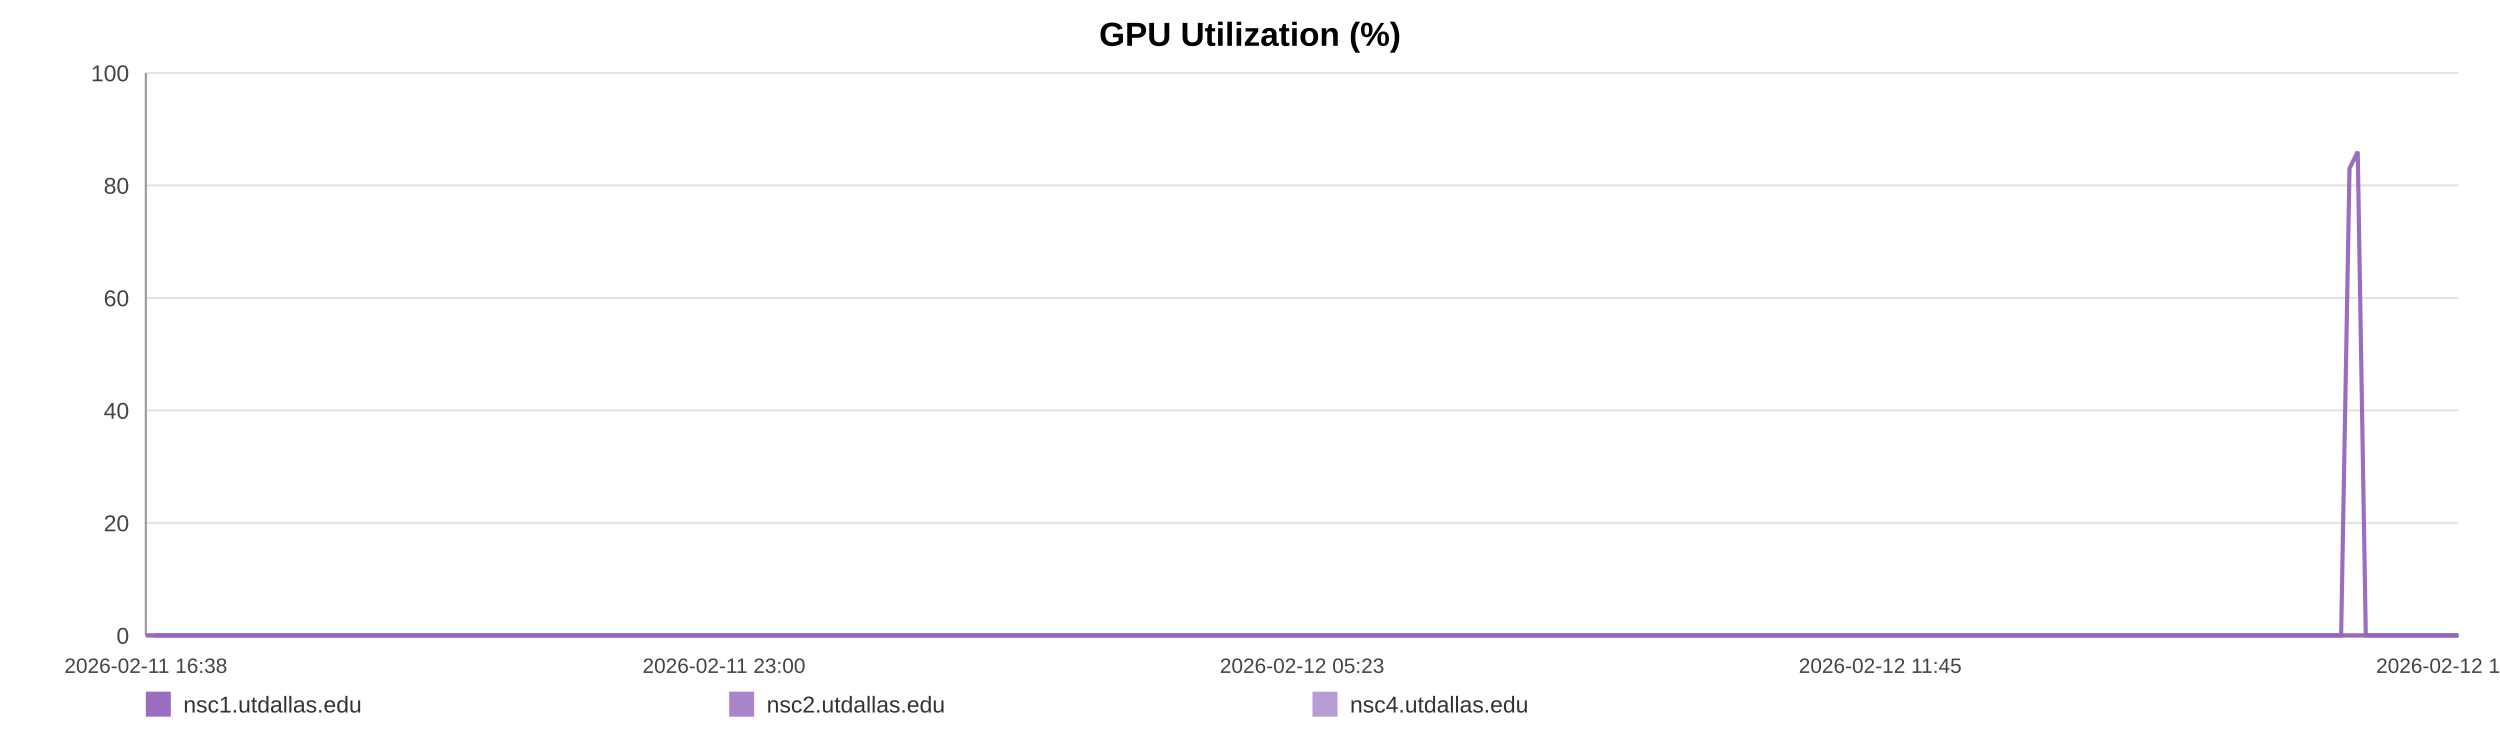
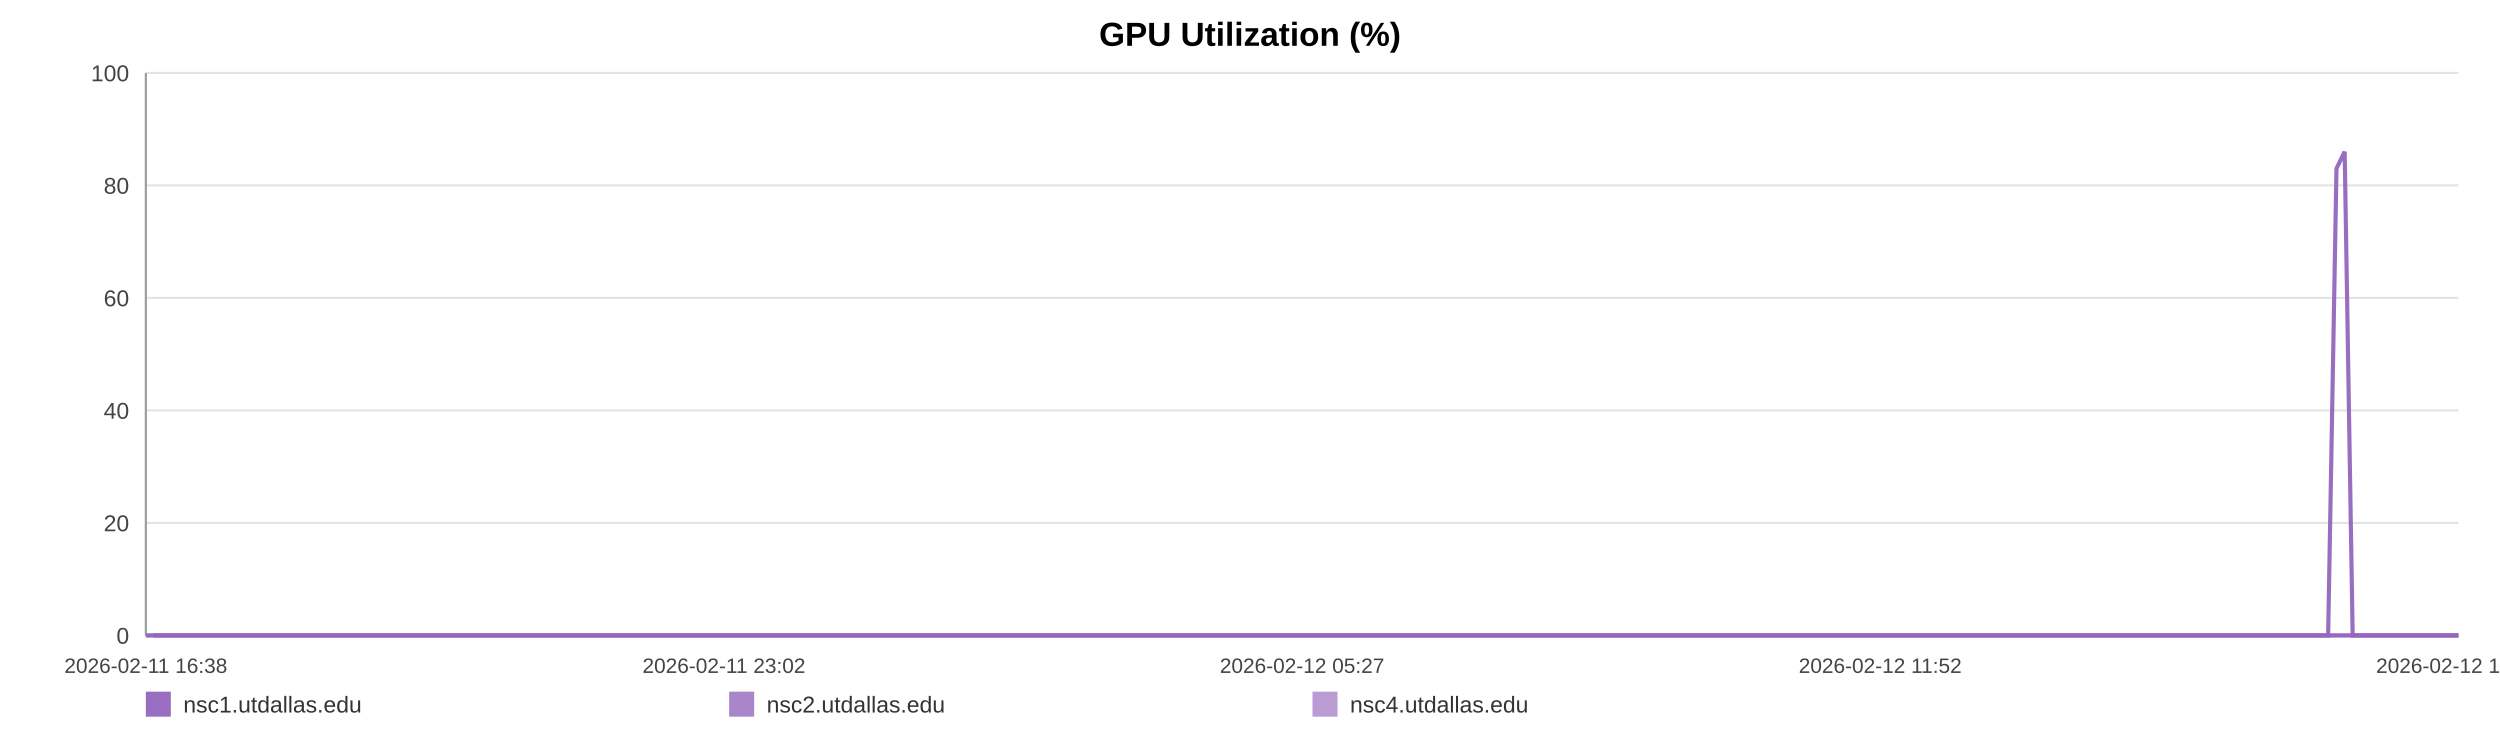
<svg xmlns="http://www.w3.org/2000/svg" width="1200" height="360" viewBox="0 0 1200 360" role="img" aria-label="GPU Utilization (%)">
  <rect width="100%" height="100%" fill="#ffffff" />
  <text x="600.0" y="22" text-anchor="middle" font-size="16" font-family="Arial, Helvetica, sans-serif" font-weight="bold">GPU Utilization (%)</text>
  <line x1="70" y1="35.00" x2="1180" y2="35.00" stroke="#e3e3e3" stroke-width="1" />
  <text x="62" y="39.00" text-anchor="end" font-size="11" fill="#444" font-family="Arial, Helvetica, sans-serif">100</text>
  <line x1="70" y1="89.00" x2="1180" y2="89.00" stroke="#e3e3e3" stroke-width="1" />
  <text x="62" y="93.00" text-anchor="end" font-size="11" fill="#444" font-family="Arial, Helvetica, sans-serif">80</text>
  <line x1="70" y1="143.00" x2="1180" y2="143.00" stroke="#e3e3e3" stroke-width="1" />
  <text x="62" y="147.00" text-anchor="end" font-size="11" fill="#444" font-family="Arial, Helvetica, sans-serif">60</text>
  <line x1="70" y1="197.00" x2="1180" y2="197.00" stroke="#e3e3e3" stroke-width="1" />
  <text x="62" y="201.00" text-anchor="end" font-size="11" fill="#444" font-family="Arial, Helvetica, sans-serif">40</text>
  <line x1="70" y1="251.00" x2="1180" y2="251.00" stroke="#e3e3e3" stroke-width="1" />
  <text x="62" y="255.00" text-anchor="end" font-size="11" fill="#444" font-family="Arial, Helvetica, sans-serif">20</text>
  <line x1="70" y1="305.00" x2="1180" y2="305.00" stroke="#e3e3e3" stroke-width="1" />
  <text x="62" y="309.00" text-anchor="end" font-size="11" fill="#444" font-family="Arial, Helvetica, sans-serif">0</text>
  <line x1="70" y1="35" x2="70" y2="305" stroke="#999" />
  <line x1="70" y1="305" x2="1180" y2="305" stroke="#999" />
  <text x="70.00" y="323" text-anchor="middle" font-size="10" fill="#444" font-family="Arial, Helvetica, sans-serif">2026-02-11 16:38</text>
-   <text x="347.50" y="323" text-anchor="middle" font-size="10" fill="#444" font-family="Arial, Helvetica, sans-serif">2026-02-11 23:00</text>
-   <text x="625.00" y="323" text-anchor="middle" font-size="10" fill="#444" font-family="Arial, Helvetica, sans-serif">2026-02-12 05:23</text>
-   <text x="902.50" y="323" text-anchor="middle" font-size="10" fill="#444" font-family="Arial, Helvetica, sans-serif">2026-02-12 11:45</text>
-   <text x="1180.00" y="323" text-anchor="middle" font-size="10" fill="#444" font-family="Arial, Helvetica, sans-serif">2026-02-12 18:08</text>
-   <polyline fill="none" stroke="#9467bd" stroke-opacity="0.95" stroke-width="2" points="73.90,305.00 77.82,305.00 81.71,305.00 85.63,305.00 89.57,305.00 93.44,305.00 97.35,305.00 101.58,305.00 105.46,305.00 109.34,305.00 113.22,305.00 117.19,305.00 121.07,305.00 124.95,305.00 131.97,305.00 138.02,305.00 141.96,305.00 145.96,305.00 149.86,305.00 153.75,305.00 157.57,305.00 161.51,305.00 165.40,305.00 169.33,305.00 173.26,305.00 177.23,305.00 181.15,305.00 185.06,305.00 189.16,305.00 193.10,305.00 196.99,305.00 200.99,305.00 204.90,305.00 208.80,305.00 212.83,305.00 216.70,305.00 220.60,305.00 224.58,305.00 228.43,305.00 232.34,305.00 236.19,305.00 240.08,305.00 244.00,305.00 247.88,305.00 251.87,305.00 255.81,305.00 259.66,305.00 263.56,305.00 267.50,305.00 271.40,305.00 275.86,305.00 279.76,305.00 283.66,305.00 287.52,305.00 291.40,305.00 295.27,305.00 299.15,305.00 303.07,305.00 306.96,305.00 310.93,305.00 314.83,305.00 318.68,305.00 322.61,305.00 326.56,305.00 330.45,305.00 334.37,305.00 338.23,305.00 342.09,305.00 345.97,305.00 349.84,305.00 353.73,305.00 357.64,305.00 361.51,305.00 365.41,305.00 369.33,305.00 373.18,305.00 377.11,305.00 380.98,305.00 384.86,305.00 388.86,305.00 392.75,305.00 396.64,305.00 400.57,305.00 404.45,305.00 408.37,305.00 412.26,305.00 416.11,305.00 419.98,305.00 423.91,305.00 427.84,305.00 431.73,305.00 435.67,305.00 439.51,305.00 443.43,305.00 447.31,305.00 451.20,305.00 455.07,305.00 458.97,305.00 462.84,305.00 466.77,305.00 470.67,305.00 474.58,305.00 478.48,305.00 482.43,305.00 486.36,305.00 490.25,305.00 494.13,305.00 498.02,305.00 501.90,305.00 505.84,305.00 509.75,305.00 513.64,305.00 517.53,305.00 521.45,305.00 525.36,305.00 529.29,305.00 533.26,305.00 537.14,305.00 541.04,305.00 544.94,305.00 548.84,305.00 552.73,305.00 556.66,305.00 560.89,305.00 564.77,305.00 568.72,305.00 572.61,305.00 576.48,305.00 580.35,305.00 584.18,305.00 588.07,305.00 591.97,305.00 595.87,305.00 599.74,305.00 603.64,305.00 607.53,305.00 611.40,305.00 615.37,305.00 619.25,305.00 623.14,305.00 627.02,305.00 630.93,305.00 634.81,305.00 638.72,305.00 642.64,305.00 646.54,305.00 650.45,305.00 654.34,305.00 658.21,305.00 662.09,305.00 665.98,305.00 669.87,305.00 673.79,305.00 677.73,305.00 681.63,305.00 685.52,305.00 689.46,305.00 693.37,305.00 697.24,305.00 701.15,305.00 705.06,305.00 709.02,305.00 712.97,305.00 716.85,305.00 720.77,305.00 724.64,305.00 728.50,305.00 732.40,305.00 736.30,305.00 740.18,305.00 744.04,305.00 747.92,305.00 751.86,305.00 755.76,305.00 759.68,305.00 763.57,305.00 767.56,305.00 771.45,305.00 775.34,305.00 779.22,305.00 783.09,305.00 787.33,305.00 791.32,305.00 795.19,305.00 799.07,305.00 802.91,305.00 806.83,305.00 810.72,305.00 814.63,305.00 818.55,305.00 822.43,305.00 826.31,305.00 830.21,305.00 834.20,305.00 838.09,305.00 841.96,305.00 845.85,305.00 849.79,305.00 853.77,305.00 857.76,305.00 861.63,305.00 865.53,305.00 869.43,305.00 873.31,305.00 877.23,305.00 881.13,305.00 885.09,305.00 888.97,305.00 892.83,305.00 896.77,305.00 900.68,305.00 904.57,305.00 908.47,305.00 912.43,305.00 916.33,305.00 920.21,305.00 924.07,305.00 927.95,305.00 931.86,305.00 935.75,305.00 939.63,305.00 943.53,305.00 947.38,305.00 951.27,305.00 955.20,305.00 959.10,305.00 963.02,305.00 966.97,305.00 970.88,305.00 974.81,305.00 978.69,305.00 982.60,305.00 986.49,305.00 990.40,305.00 994.30,305.00 998.29,305.00 1002.19,305.00 1006.11,305.00 1010.01,305.00 1013.89,305.00 1017.81,305.00 1021.67,305.00 1025.56,305.00 1029.49,305.00 1033.39,305.00 1037.29,305.00 1041.20,305.00 1045.13,305.00 1049.02,305.00 1052.92,305.00 1056.85,305.00 1060.79,305.00 1064.67,305.00 1068.56,305.00 1072.49,305.00 1076.43,305.00 1080.35,305.00 1084.24,305.00 1088.13,305.00 1092.46,305.00 1096.38,305.00 1100.29,305.00 1104.19,305.00 1108.13,305.00 1112.05,305.00 1115.95,305.00 1119.87,305.00 1123.74,305.00 1127.76,80.90 1131.71,72.80 1135.58,305.00 1139.47,305.00 1143.38,305.00 1147.28,305.00 1151.19,305.00 1155.23,305.00 1159.14,305.00 1163.03,305.00 1166.98,305.00 1171.19,305.00 1175.09,305.00 1180.00,305.00" />
-   <polyline fill="none" stroke="#9467bd" stroke-opacity="0.80" stroke-width="2" points="70.00,305.00 73.90,305.00 77.82,305.00 81.71,305.00 85.63,305.00 89.57,305.00 93.44,305.00 97.35,305.00 101.58,305.00 105.46,305.00 109.34,305.00 113.22,305.00 117.19,305.00 121.07,305.00 124.95,305.00 131.97,305.00 138.02,305.00 141.96,305.00 145.96,305.00 149.86,305.00 153.75,305.00 157.57,305.00 161.51,305.00 165.40,305.00 169.33,305.00 173.26,305.00 177.23,305.00 181.15,305.00 185.06,305.00 189.16,305.00 193.10,305.00 196.99,305.00 200.99,305.00 204.90,305.00 208.80,305.00 212.83,305.00 216.70,305.00 220.60,305.00 224.58,305.00 228.43,305.00 232.34,305.00 236.19,305.00 240.08,305.00 244.00,305.00 247.88,305.00 251.87,305.00 255.81,305.00 259.66,305.00 263.56,305.00 267.50,305.00 271.40,305.00 275.86,305.00 279.76,305.00 283.66,305.00 287.52,305.00 291.40,305.00 295.27,305.00 299.15,305.00 303.07,305.00 306.96,305.00 310.93,305.00 314.83,305.00 318.68,305.00 322.61,305.00 326.56,305.00 330.45,305.00 334.37,305.00 338.23,305.00 342.09,305.00 345.97,305.00 349.84,305.00 353.73,305.00 357.64,305.00 361.51,305.00 365.41,305.00 369.33,305.00 373.18,305.00 377.11,305.00 380.98,305.00 384.86,305.00 388.86,305.00 392.75,305.00 396.64,305.00 400.57,305.00 404.45,305.00 408.37,305.00 412.26,305.00 416.11,305.00 419.98,305.00 423.91,305.00 427.84,305.00 431.73,305.00 435.67,305.00 439.51,305.00 443.43,305.00 447.31,305.00 451.20,305.00 455.07,305.00 458.97,305.00 462.84,305.00 466.77,305.00 470.67,305.00 474.58,305.00 478.48,305.00 482.43,305.00 486.36,305.00 490.25,305.00 494.13,305.00 498.02,305.00 501.90,305.00 505.84,305.00 509.75,305.00 513.64,305.00 517.53,305.00 521.45,305.00 525.36,305.00 529.29,305.00 533.26,305.00 537.14,305.00 541.04,305.00 544.94,305.00 548.84,305.00 552.73,305.00 556.66,305.00 560.89,305.00 564.77,305.00 568.72,305.00 572.61,305.00 576.48,305.00 580.35,305.00 584.18,305.00 588.07,305.00 591.97,305.00 595.87,305.00 599.74,305.00 603.64,305.00 607.53,305.00 611.40,305.00 615.37,305.00 619.25,305.00 623.14,305.00 627.02,305.00 630.93,305.00 634.81,305.00 638.72,305.00 642.64,305.00 646.54,305.00 650.45,305.00 654.34,305.00 658.21,305.00 662.09,305.00 665.98,305.00 669.87,305.00 673.79,305.00 677.73,305.00 681.63,305.00 685.52,305.00 689.46,305.00 693.37,305.00 697.24,305.00 701.15,305.00 705.06,305.00 709.02,305.00 712.97,305.00 716.85,305.00 720.77,305.00 724.64,305.00 728.50,305.00 732.40,305.00 736.30,305.00 740.18,305.00 744.04,305.00 747.92,305.00 751.86,305.00 755.76,305.00 759.68,305.00 763.57,305.00 767.56,305.00 771.45,305.00 775.34,305.00 779.22,305.00 783.09,305.00 787.33,305.00 791.32,305.00 795.19,305.00 799.07,305.00 802.91,305.00 806.83,305.00 810.72,305.00 814.63,305.00 818.55,305.00 822.43,305.00 826.31,305.00 830.21,305.00 834.20,305.00 838.09,305.00 841.96,305.00 845.85,305.00 849.79,305.00 853.77,305.00 857.76,305.00 861.63,305.00 865.53,305.00 869.43,305.00 873.31,305.00 877.23,305.00 881.13,305.00 885.09,305.00 888.97,305.00 892.83,305.00 896.77,305.00 900.68,305.00 904.57,305.00 908.47,305.00 912.43,305.00 916.33,305.00 920.21,305.00 924.07,305.00 927.95,305.00 931.86,305.00 935.75,305.00 939.63,305.00 943.53,305.00 947.38,305.00 951.27,305.00 955.20,305.00 959.10,305.00 963.02,305.00 966.97,305.00 970.88,305.00 974.81,305.00 978.69,305.00 982.60,305.00 986.49,305.00 990.40,305.00 994.30,305.00 998.29,305.00 1002.19,305.00 1006.11,305.00 1010.01,305.00 1013.89,305.00 1017.81,305.00 1021.67,305.00 1025.56,305.00 1029.49,305.00 1033.39,305.00 1037.29,305.00 1041.20,305.00 1045.13,305.00 1049.02,305.00 1052.92,305.00 1056.85,305.00 1060.79,305.00 1064.67,305.00 1068.56,305.00 1072.49,305.00 1076.43,305.00 1080.35,305.00 1084.24,305.00 1088.13,305.00 1092.46,305.00 1096.38,305.00 1100.29,305.00 1104.19,305.00 1108.13,305.00 1112.05,305.00 1115.95,305.00 1119.87,305.00 1123.74,305.00 1127.76,305.00 1131.71,305.00 1135.58,305.00 1139.47,305.00 1143.38,305.00 1147.28,305.00 1151.19,305.00 1155.23,305.00 1159.14,305.00 1163.03,305.00 1166.98,305.00 1171.19,305.00 1175.09,305.00 1180.00,305.00" />
-   <polyline fill="none" stroke="#9467bd" stroke-opacity="0.65" stroke-width="2" points="70.00,305.00 73.90,305.00 77.82,305.00 81.71,305.00 85.63,305.00 89.57,305.00 93.44,305.00 97.35,305.00 101.58,305.00 105.46,305.00 109.34,305.00 113.22,305.00 117.19,305.00 121.07,305.00 124.95,305.00 131.97,305.00 138.02,305.00 141.96,305.00 145.96,305.00 149.86,305.00 153.75,305.00 157.57,305.00 161.51,305.00 165.40,305.00 169.33,305.00 173.26,305.00 177.23,305.00 181.15,305.00 185.06,305.00 189.16,305.00 193.10,305.00 196.99,305.00 200.99,305.00 204.90,305.00 208.80,305.00 212.83,305.00 216.70,305.00 220.60,305.00 224.58,305.00 228.43,305.00 232.34,305.00 236.19,305.00 240.08,305.00 244.00,305.00 247.88,305.00 251.87,305.00 255.81,305.00 259.66,305.00 263.56,305.00 267.50,305.00 271.40,305.00 275.86,305.00 279.76,305.00 283.66,305.00 287.52,305.00 291.40,305.00 295.27,305.00 299.15,305.00 303.07,305.00 306.96,305.00 310.93,305.00 314.83,305.00 318.68,305.00 322.61,305.00 326.56,305.00 330.45,305.00 334.37,305.00 338.23,305.00 342.09,305.00 345.97,305.00 349.84,305.00 353.73,305.00 357.64,305.00 361.51,305.00 365.41,305.00 369.33,305.00 373.18,305.00 377.11,305.00 380.98,305.00 384.86,305.00 388.86,305.00 392.75,305.00 396.64,305.00 400.57,305.00 404.45,305.00 408.37,305.00 412.26,305.00 416.11,305.00 419.98,305.00 423.91,305.00 427.84,305.00 431.73,305.00 435.67,305.00 439.51,305.00 443.43,305.00 447.31,305.00 451.20,305.00 455.07,305.00 458.97,305.00 462.84,305.00 466.77,305.00 470.67,305.00 474.58,305.00 478.48,305.00 482.43,305.00 486.36,305.00 490.25,305.00 494.13,305.00 498.02,305.00 501.90,305.00 505.84,305.00 509.75,305.00 513.64,305.00 517.53,305.00 521.45,305.00 525.36,305.00 529.29,305.00 533.26,305.00 537.14,305.00 541.04,305.00 544.94,305.00 548.84,305.00 552.73,305.00 556.66,305.00 560.89,305.00 564.77,305.00 568.72,305.00 572.61,305.00 576.48,305.00 580.35,305.00 584.18,305.00 588.07,305.00 591.97,305.00 595.87,305.00 599.74,305.00 603.64,305.00 607.53,305.00 611.40,305.00 615.37,305.00 619.25,305.00 623.14,305.00 627.02,305.00 630.93,305.00 634.81,305.00 638.72,305.00 642.64,305.00 646.54,305.00 650.45,305.00 654.34,305.00 658.21,305.00 662.09,305.00 665.98,305.00 669.87,305.00 673.79,305.00 677.73,305.00 681.63,305.00 685.52,305.00 689.46,305.00 693.37,305.00 697.24,305.00 701.15,305.00 705.06,305.00 709.02,305.00 712.97,305.00 716.85,305.00 720.77,305.00 724.64,305.00 728.50,305.00 732.40,305.00 736.30,305.00 740.18,305.00 744.04,305.00 747.92,305.00 751.86,305.00 755.76,305.00 759.68,305.00 763.57,305.00 767.56,305.00 771.45,305.00 775.34,305.00 779.22,305.00 783.09,305.00 787.33,305.00 791.32,305.00 795.19,305.00 799.07,305.00 802.91,305.00 806.83,305.00 810.72,305.00 814.63,305.00 818.55,305.00 822.43,305.00 826.31,305.00 830.21,305.00 834.20,305.00 838.09,305.00 841.96,305.00 845.85,305.00 849.79,305.00 853.77,305.00 857.76,305.00 861.63,305.00 865.53,305.00 869.43,305.00 873.31,305.00 877.23,305.00 881.13,305.00 885.09,305.00 888.97,305.00 892.83,305.00 896.77,305.00 900.68,305.00 904.57,305.00 908.47,305.00 912.43,305.00 916.33,305.00 920.21,305.00 924.07,305.00 927.95,305.00 931.86,305.00 935.75,305.00 939.63,305.00 943.53,305.00 947.38,305.00 951.27,305.00 955.20,305.00 959.10,305.00 963.02,305.00 966.97,305.00 970.88,305.00 974.81,305.00 978.69,305.00 982.60,305.00 986.49,305.00 990.40,305.00 994.30,305.00 998.29,305.00 1002.19,305.00 1006.11,305.00 1010.01,305.00 1013.89,305.00 1017.81,305.00 1021.67,305.00 1025.56,305.00 1029.49,305.00 1033.39,305.00 1037.29,305.00 1041.20,305.00 1045.13,305.00 1049.02,305.00 1052.92,305.00 1056.85,305.00 1060.79,305.00 1064.67,305.00 1068.56,305.00 1072.49,305.00 1076.43,305.00 1080.35,305.00 1084.24,305.00 1088.13,305.00 1092.46,305.00 1096.38,305.00 1100.29,305.00 1104.19,305.00 1108.13,305.00 1112.05,305.00 1115.95,305.00 1119.87,305.00 1123.74,305.00 1127.76,305.00 1131.71,305.00 1135.58,305.00 1139.47,305.00 1143.38,305.00 1147.28,305.00 1151.19,305.00 1155.23,305.00 1159.14,305.00 1163.03,305.00 1166.98,305.00 1171.19,305.00 1175.09,305.00 1180.00,305.00" />
+   <text x="347.50" y="323" text-anchor="middle" font-size="10" fill="#444" font-family="Arial, Helvetica, sans-serif">2026-02-11 23:02</text>
+   <text x="625.00" y="323" text-anchor="middle" font-size="10" fill="#444" font-family="Arial, Helvetica, sans-serif">2026-02-12 05:27</text>
+   <text x="902.50" y="323" text-anchor="middle" font-size="10" fill="#444" font-family="Arial, Helvetica, sans-serif">2026-02-12 11:52</text>
+   <text x="1180.00" y="323" text-anchor="middle" font-size="10" fill="#444" font-family="Arial, Helvetica, sans-serif">2026-02-12 18:17</text>
+   <polyline fill="none" stroke="#9467bd" stroke-opacity="0.95" stroke-width="2" points="73.88,305.00 77.77,305.00 81.64,305.00 85.54,305.00 89.45,305.00 93.30,305.00 97.19,305.00 101.40,305.00 105.25,305.00 109.11,305.00 112.97,305.00 116.91,305.00 120.76,305.00 124.62,305.00 131.60,305.00 137.62,305.00 141.54,305.00 145.52,305.00 149.38,305.00 153.25,305.00 157.05,305.00 160.97,305.00 164.84,305.00 168.74,305.00 172.65,305.00 176.60,305.00 180.49,305.00 184.38,305.00 188.46,305.00 192.37,305.00 196.24,305.00 200.22,305.00 204.10,305.00 207.98,305.00 211.98,305.00 215.83,305.00 219.71,305.00 223.66,305.00 227.50,305.00 231.38,305.00 235.21,305.00 239.08,305.00 242.97,305.00 246.83,305.00 250.79,305.00 254.71,305.00 258.54,305.00 262.41,305.00 266.33,305.00 270.21,305.00 274.64,305.00 278.52,305.00 282.39,305.00 286.24,305.00 290.09,305.00 293.94,305.00 297.80,305.00 301.69,305.00 305.56,305.00 309.51,305.00 313.38,305.00 317.21,305.00 321.12,305.00 325.05,305.00 328.92,305.00 332.81,305.00 336.64,305.00 340.49,305.00 344.34,305.00 348.19,305.00 352.06,305.00 355.94,305.00 359.78,305.00 363.66,305.00 367.56,305.00 371.39,305.00 375.29,305.00 379.14,305.00 383.00,305.00 386.97,305.00 390.84,305.00 394.71,305.00 398.62,305.00 402.47,305.00 406.37,305.00 410.23,305.00 414.07,305.00 417.91,305.00 421.82,305.00 425.72,305.00 429.59,305.00 433.51,305.00 437.33,305.00 441.22,305.00 445.08,305.00 448.95,305.00 452.79,305.00 456.67,305.00 460.52,305.00 464.42,305.00 468.30,305.00 472.18,305.00 476.07,305.00 479.99,305.00 483.90,305.00 487.77,305.00 491.63,305.00 495.49,305.00 499.35,305.00 503.27,305.00 507.15,305.00 511.02,305.00 514.89,305.00 518.78,305.00 522.67,305.00 526.58,305.00 530.52,305.00 534.38,305.00 538.26,305.00 542.14,305.00 546.01,305.00 549.87,305.00 553.78,305.00 557.99,305.00 561.84,305.00 565.77,305.00 569.64,305.00 573.48,305.00 577.33,305.00 581.14,305.00 585.01,305.00 588.89,305.00 592.76,305.00 596.61,305.00 600.48,305.00 604.35,305.00 608.20,305.00 612.15,305.00 616.01,305.00 619.88,305.00 623.73,305.00 627.61,305.00 631.47,305.00 635.36,305.00 639.26,305.00 643.14,305.00 647.02,305.00 650.89,305.00 654.73,305.00 658.59,305.00 662.46,305.00 666.33,305.00 670.22,305.00 674.14,305.00 678.02,305.00 681.89,305.00 685.80,305.00 689.68,305.00 693.53,305.00 697.42,305.00 701.30,305.00 705.24,305.00 709.17,305.00 713.03,305.00 716.92,305.00 720.77,305.00 724.61,305.00 728.48,305.00 732.36,305.00 736.22,305.00 740.05,305.00 743.91,305.00 747.83,305.00 751.71,305.00 755.60,305.00 759.47,305.00 763.43,305.00 767.30,305.00 771.17,305.00 775.03,305.00 778.87,305.00 783.09,305.00 787.05,305.00 790.90,305.00 794.76,305.00 798.58,305.00 802.47,305.00 806.34,305.00 810.23,305.00 814.13,305.00 817.98,305.00 821.84,305.00 825.72,305.00 829.68,305.00 833.55,305.00 837.40,305.00 841.27,305.00 845.18,305.00 849.14,305.00 853.10,305.00 856.95,305.00 860.83,305.00 864.71,305.00 868.57,305.00 872.46,305.00 876.34,305.00 880.27,305.00 884.13,305.00 887.97,305.00 891.89,305.00 895.77,305.00 899.64,305.00 903.52,305.00 907.45,305.00 911.33,305.00 915.19,305.00 919.02,305.00 922.87,305.00 926.77,305.00 930.64,305.00 934.49,305.00 938.36,305.00 942.20,305.00 946.06,305.00 949.97,305.00 953.85,305.00 957.74,305.00 961.67,305.00 965.55,305.00 969.46,305.00 973.31,305.00 977.21,305.00 981.08,305.00 984.96,305.00 988.84,305.00 992.80,305.00 996.68,305.00 1000.58,305.00 1004.46,305.00 1008.31,305.00 1012.21,305.00 1016.04,305.00 1019.91,305.00 1023.81,305.00 1027.70,305.00 1031.58,305.00 1035.46,305.00 1039.36,305.00 1043.23,305.00 1047.11,305.00 1051.02,305.00 1054.93,305.00 1058.79,305.00 1062.66,305.00 1066.56,305.00 1070.48,305.00 1074.37,305.00 1078.24,305.00 1082.11,305.00 1086.41,305.00 1090.32,305.00 1094.20,305.00 1098.08,305.00 1102.00,305.00 1105.89,305.00 1109.77,305.00 1113.66,305.00 1117.51,305.00 1121.51,80.90 1125.44,72.80 1129.28,305.00 1133.15,305.00 1137.03,305.00 1140.91,305.00 1144.80,305.00 1148.82,305.00 1152.70,305.00 1156.57,305.00 1160.50,305.00 1164.68,305.00 1168.56,305.00 1173.44,305.00 1180.00,305.00" />
+   <polyline fill="none" stroke="#9467bd" stroke-opacity="0.80" stroke-width="2" points="70.00,305.00 73.88,305.00 77.77,305.00 81.64,305.00 85.54,305.00 89.45,305.00 93.30,305.00 97.19,305.00 101.40,305.00 105.25,305.00 109.11,305.00 112.97,305.00 116.91,305.00 120.76,305.00 124.62,305.00 131.60,305.00 137.62,305.00 141.54,305.00 145.52,305.00 149.38,305.00 153.25,305.00 157.05,305.00 160.97,305.00 164.84,305.00 168.74,305.00 172.65,305.00 176.60,305.00 180.49,305.00 184.38,305.00 188.46,305.00 192.37,305.00 196.24,305.00 200.22,305.00 204.10,305.00 207.98,305.00 211.98,305.00 215.83,305.00 219.71,305.00 223.66,305.00 227.50,305.00 231.38,305.00 235.21,305.00 239.08,305.00 242.97,305.00 246.83,305.00 250.79,305.00 254.71,305.00 258.54,305.00 262.41,305.00 266.33,305.00 270.21,305.00 274.64,305.00 278.52,305.00 282.39,305.00 286.24,305.00 290.09,305.00 293.94,305.00 297.80,305.00 301.69,305.00 305.56,305.00 309.51,305.00 313.38,305.00 317.21,305.00 321.12,305.00 325.05,305.00 328.92,305.00 332.81,305.00 336.64,305.00 340.49,305.00 344.34,305.00 348.19,305.00 352.06,305.00 355.94,305.00 359.78,305.00 363.66,305.00 367.56,305.00 371.39,305.00 375.29,305.00 379.14,305.00 383.00,305.00 386.97,305.00 390.84,305.00 394.71,305.00 398.62,305.00 402.47,305.00 406.37,305.00 410.23,305.00 414.07,305.00 417.91,305.00 421.82,305.00 425.72,305.00 429.59,305.00 433.51,305.00 437.33,305.00 441.22,305.00 445.08,305.00 448.95,305.00 452.79,305.00 456.67,305.00 460.52,305.00 464.42,305.00 468.30,305.00 472.18,305.00 476.07,305.00 479.99,305.00 483.90,305.00 487.77,305.00 491.63,305.00 495.49,305.00 499.35,305.00 503.27,305.00 507.15,305.00 511.02,305.00 514.89,305.00 518.78,305.00 522.67,305.00 526.58,305.00 530.52,305.00 534.38,305.00 538.26,305.00 542.14,305.00 546.01,305.00 549.87,305.00 553.78,305.00 557.99,305.00 561.84,305.00 565.77,305.00 569.64,305.00 573.48,305.00 577.33,305.00 581.14,305.00 585.01,305.00 588.89,305.00 592.76,305.00 596.61,305.00 600.48,305.00 604.35,305.00 608.20,305.00 612.15,305.00 616.01,305.00 619.88,305.00 623.73,305.00 627.61,305.00 631.47,305.00 635.36,305.00 639.26,305.00 643.14,305.00 647.02,305.00 650.89,305.00 654.73,305.00 658.59,305.00 662.46,305.00 666.33,305.00 670.22,305.00 674.14,305.00 678.02,305.00 681.89,305.00 685.80,305.00 689.68,305.00 693.53,305.00 697.42,305.00 701.30,305.00 705.24,305.00 709.17,305.00 713.03,305.00 716.92,305.00 720.77,305.00 724.61,305.00 728.48,305.00 732.36,305.00 736.22,305.00 740.05,305.00 743.91,305.00 747.83,305.00 751.71,305.00 755.60,305.00 759.47,305.00 763.43,305.00 767.30,305.00 771.17,305.00 775.03,305.00 778.87,305.00 783.09,305.00 787.05,305.00 790.90,305.00 794.76,305.00 798.58,305.00 802.47,305.00 806.34,305.00 810.23,305.00 814.13,305.00 817.98,305.00 821.84,305.00 825.72,305.00 829.68,305.00 833.55,305.00 837.40,305.00 841.27,305.00 845.18,305.00 849.14,305.00 853.10,305.00 856.95,305.00 860.83,305.00 864.71,305.00 868.57,305.00 872.46,305.00 876.34,305.00 880.27,305.00 884.13,305.00 887.97,305.00 891.89,305.00 895.77,305.00 899.64,305.00 903.52,305.00 907.45,305.00 911.33,305.00 915.19,305.00 919.02,305.00 922.87,305.00 926.77,305.00 930.64,305.00 934.49,305.00 938.36,305.00 942.20,305.00 946.06,305.00 949.97,305.00 953.85,305.00 957.74,305.00 961.67,305.00 965.55,305.00 969.46,305.00 973.31,305.00 977.21,305.00 981.08,305.00 984.96,305.00 988.84,305.00 992.80,305.00 996.68,305.00 1000.58,305.00 1004.46,305.00 1008.31,305.00 1012.21,305.00 1016.04,305.00 1019.91,305.00 1023.81,305.00 1027.70,305.00 1031.58,305.00 1035.46,305.00 1039.36,305.00 1043.23,305.00 1047.11,305.00 1051.02,305.00 1054.93,305.00 1058.79,305.00 1062.66,305.00 1066.56,305.00 1070.48,305.00 1074.37,305.00 1078.24,305.00 1082.11,305.00 1086.41,305.00 1090.32,305.00 1094.20,305.00 1098.08,305.00 1102.00,305.00 1105.89,305.00 1109.77,305.00 1113.66,305.00 1117.51,305.00 1121.51,305.00 1125.44,305.00 1129.28,305.00 1133.15,305.00 1137.03,305.00 1140.91,305.00 1144.80,305.00 1148.82,305.00 1152.70,305.00 1156.57,305.00 1160.50,305.00 1164.68,305.00 1168.56,305.00 1173.44,305.00 1180.00,305.00" />
+   <polyline fill="none" stroke="#9467bd" stroke-opacity="0.65" stroke-width="2" points="70.00,305.00 73.88,305.00 77.77,305.00 81.64,305.00 85.54,305.00 89.45,305.00 93.30,305.00 97.19,305.00 101.40,305.00 105.25,305.00 109.11,305.00 112.97,305.00 116.91,305.00 120.76,305.00 124.62,305.00 131.60,305.00 137.62,305.00 141.54,305.00 145.52,305.00 149.38,305.00 153.25,305.00 157.05,305.00 160.97,305.00 164.84,305.00 168.74,305.00 172.65,305.00 176.60,305.00 180.49,305.00 184.38,305.00 188.46,305.00 192.37,305.00 196.24,305.00 200.22,305.00 204.10,305.00 207.98,305.00 211.98,305.00 215.83,305.00 219.71,305.00 223.66,305.00 227.50,305.00 231.38,305.00 235.21,305.00 239.08,305.00 242.97,305.00 246.83,305.00 250.79,305.00 254.71,305.00 258.54,305.00 262.41,305.00 266.33,305.00 270.21,305.00 274.64,305.00 278.52,305.00 282.39,305.00 286.24,305.00 290.09,305.00 293.94,305.00 297.80,305.00 301.69,305.00 305.56,305.00 309.51,305.00 313.38,305.00 317.21,305.00 321.12,305.00 325.05,305.00 328.92,305.00 332.81,305.00 336.64,305.00 340.49,305.00 344.34,305.00 348.19,305.00 352.06,305.00 355.94,305.00 359.78,305.00 363.66,305.00 367.56,305.00 371.39,305.00 375.29,305.00 379.14,305.00 383.00,305.00 386.97,305.00 390.84,305.00 394.71,305.00 398.62,305.00 402.47,305.00 406.37,305.00 410.23,305.00 414.07,305.00 417.91,305.00 421.82,305.00 425.72,305.00 429.59,305.00 433.51,305.00 437.33,305.00 441.22,305.00 445.08,305.00 448.95,305.00 452.79,305.00 456.67,305.00 460.52,305.00 464.42,305.00 468.30,305.00 472.18,305.00 476.07,305.00 479.99,305.00 483.90,305.00 487.77,305.00 491.63,305.00 495.49,305.00 499.35,305.00 503.27,305.00 507.15,305.00 511.02,305.00 514.89,305.00 518.78,305.00 522.67,305.00 526.58,305.00 530.52,305.00 534.38,305.00 538.26,305.00 542.14,305.00 546.01,305.00 549.87,305.00 553.78,305.00 557.99,305.00 561.84,305.00 565.77,305.00 569.64,305.00 573.48,305.00 577.33,305.00 581.14,305.00 585.01,305.00 588.89,305.00 592.76,305.00 596.61,305.00 600.48,305.00 604.35,305.00 608.20,305.00 612.15,305.00 616.01,305.00 619.88,305.00 623.73,305.00 627.61,305.00 631.47,305.00 635.36,305.00 639.26,305.00 643.14,305.00 647.02,305.00 650.89,305.00 654.73,305.00 658.59,305.00 662.46,305.00 666.33,305.00 670.22,305.00 674.14,305.00 678.02,305.00 681.89,305.00 685.80,305.00 689.68,305.00 693.53,305.00 697.42,305.00 701.30,305.00 705.24,305.00 709.17,305.00 713.03,305.00 716.92,305.00 720.77,305.00 724.61,305.00 728.48,305.00 732.36,305.00 736.22,305.00 740.05,305.00 743.91,305.00 747.83,305.00 751.71,305.00 755.60,305.00 759.47,305.00 763.43,305.00 767.30,305.00 771.17,305.00 775.03,305.00 778.87,305.00 783.09,305.00 787.05,305.00 790.90,305.00 794.76,305.00 798.58,305.00 802.47,305.00 806.34,305.00 810.23,305.00 814.13,305.00 817.98,305.00 821.84,305.00 825.72,305.00 829.68,305.00 833.55,305.00 837.40,305.00 841.27,305.00 845.18,305.00 849.14,305.00 853.10,305.00 856.95,305.00 860.83,305.00 864.71,305.00 868.57,305.00 872.46,305.00 876.34,305.00 880.27,305.00 884.13,305.00 887.97,305.00 891.89,305.00 895.77,305.00 899.64,305.00 903.52,305.00 907.45,305.00 911.33,305.00 915.19,305.00 919.02,305.00 922.87,305.00 926.77,305.00 930.64,305.00 934.49,305.00 938.36,305.00 942.20,305.00 946.06,305.00 949.97,305.00 953.85,305.00 957.74,305.00 961.67,305.00 965.55,305.00 969.46,305.00 973.31,305.00 977.21,305.00 981.08,305.00 984.96,305.00 988.84,305.00 992.80,305.00 996.68,305.00 1000.58,305.00 1004.46,305.00 1008.31,305.00 1012.21,305.00 1016.04,305.00 1019.91,305.00 1023.81,305.00 1027.70,305.00 1031.58,305.00 1035.46,305.00 1039.36,305.00 1043.23,305.00 1047.11,305.00 1051.02,305.00 1054.93,305.00 1058.79,305.00 1062.66,305.00 1066.56,305.00 1070.48,305.00 1074.37,305.00 1078.24,305.00 1082.11,305.00 1086.41,305.00 1090.32,305.00 1094.20,305.00 1098.08,305.00 1102.00,305.00 1105.89,305.00 1109.77,305.00 1113.66,305.00 1117.51,305.00 1121.51,305.00 1125.44,305.00 1129.28,305.00 1133.15,305.00 1137.03,305.00 1140.91,305.00 1144.80,305.00 1148.82,305.00 1152.70,305.00 1156.57,305.00 1160.50,305.00 1164.68,305.00 1168.56,305.00 1173.44,305.00 1180.00,305.00" />
  <rect x="70" y="332" width="12" height="12" fill="#9467bd" fill-opacity="0.95" />
  <text x="88" y="342" font-size="11" fill="#333" font-family="Arial, Helvetica, sans-serif">nsc1.utdallas.edu</text>
  <rect x="350" y="332" width="12" height="12" fill="#9467bd" fill-opacity="0.80" />
  <text x="368" y="342" font-size="11" fill="#333" font-family="Arial, Helvetica, sans-serif">nsc2.utdallas.edu</text>
  <rect x="630" y="332" width="12" height="12" fill="#9467bd" fill-opacity="0.65" />
  <text x="648" y="342" font-size="11" fill="#333" font-family="Arial, Helvetica, sans-serif">nsc4.utdallas.edu</text>
</svg>
